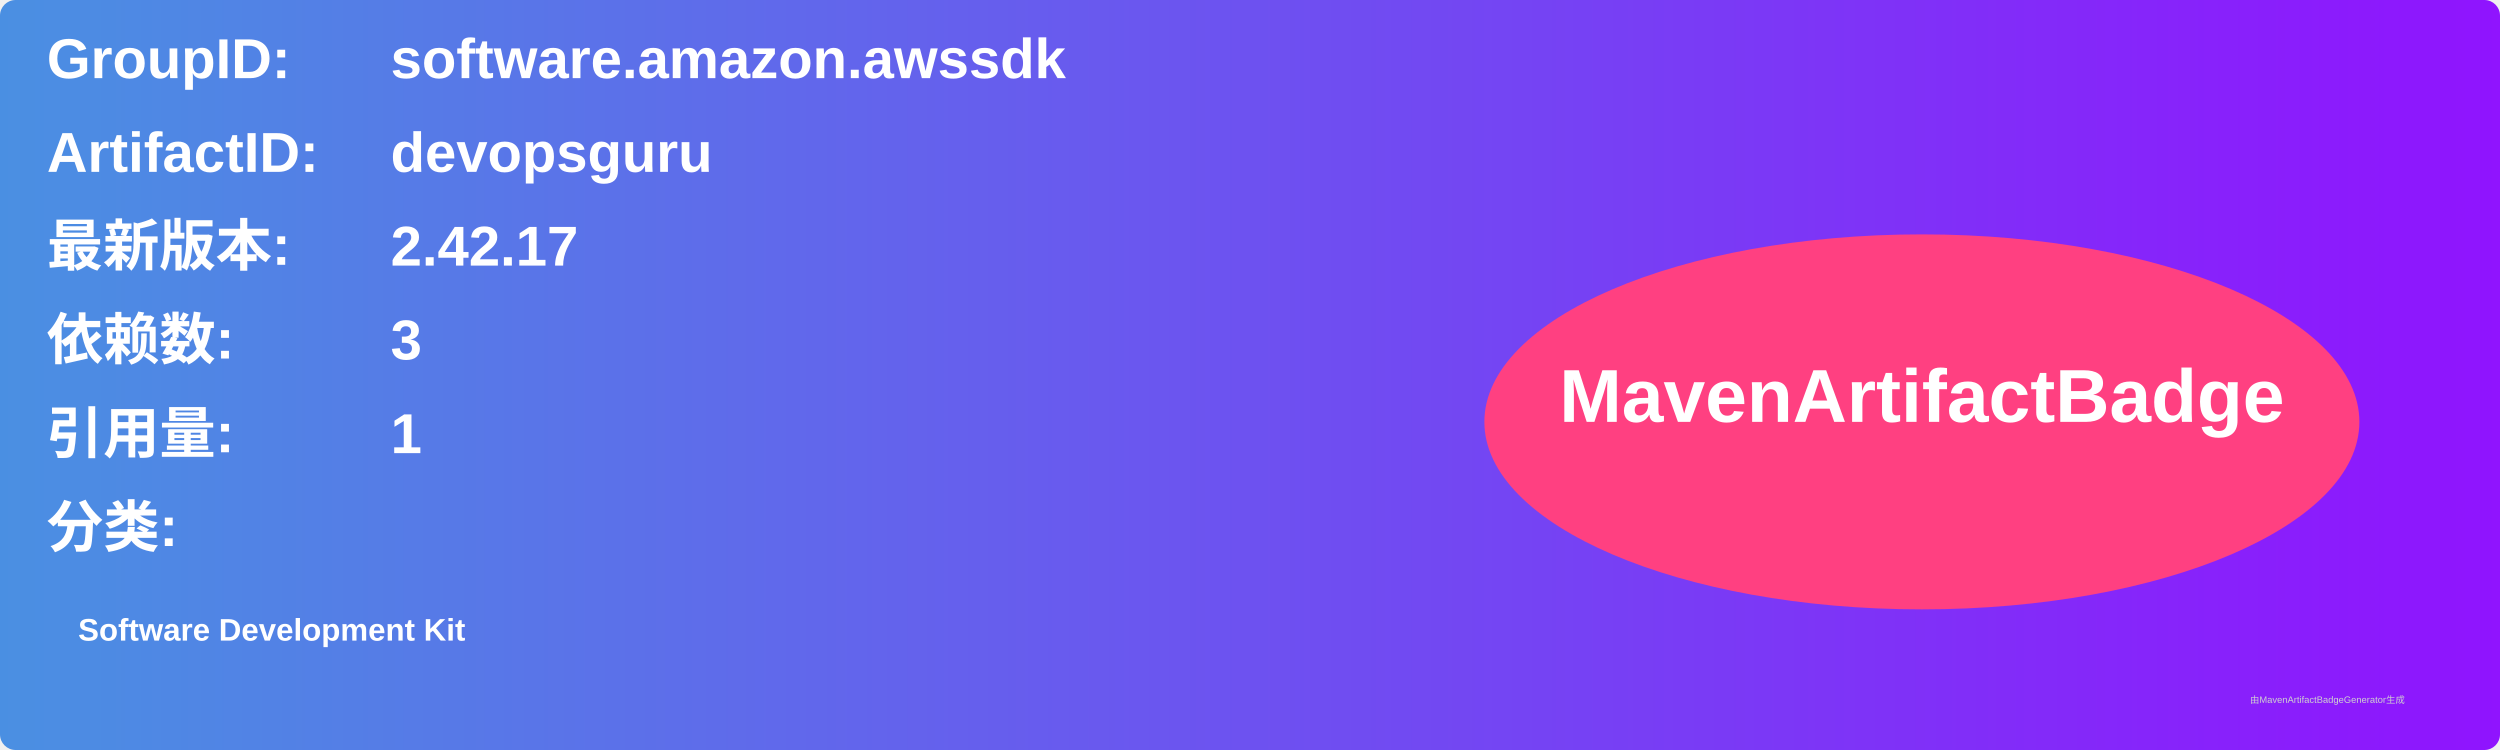
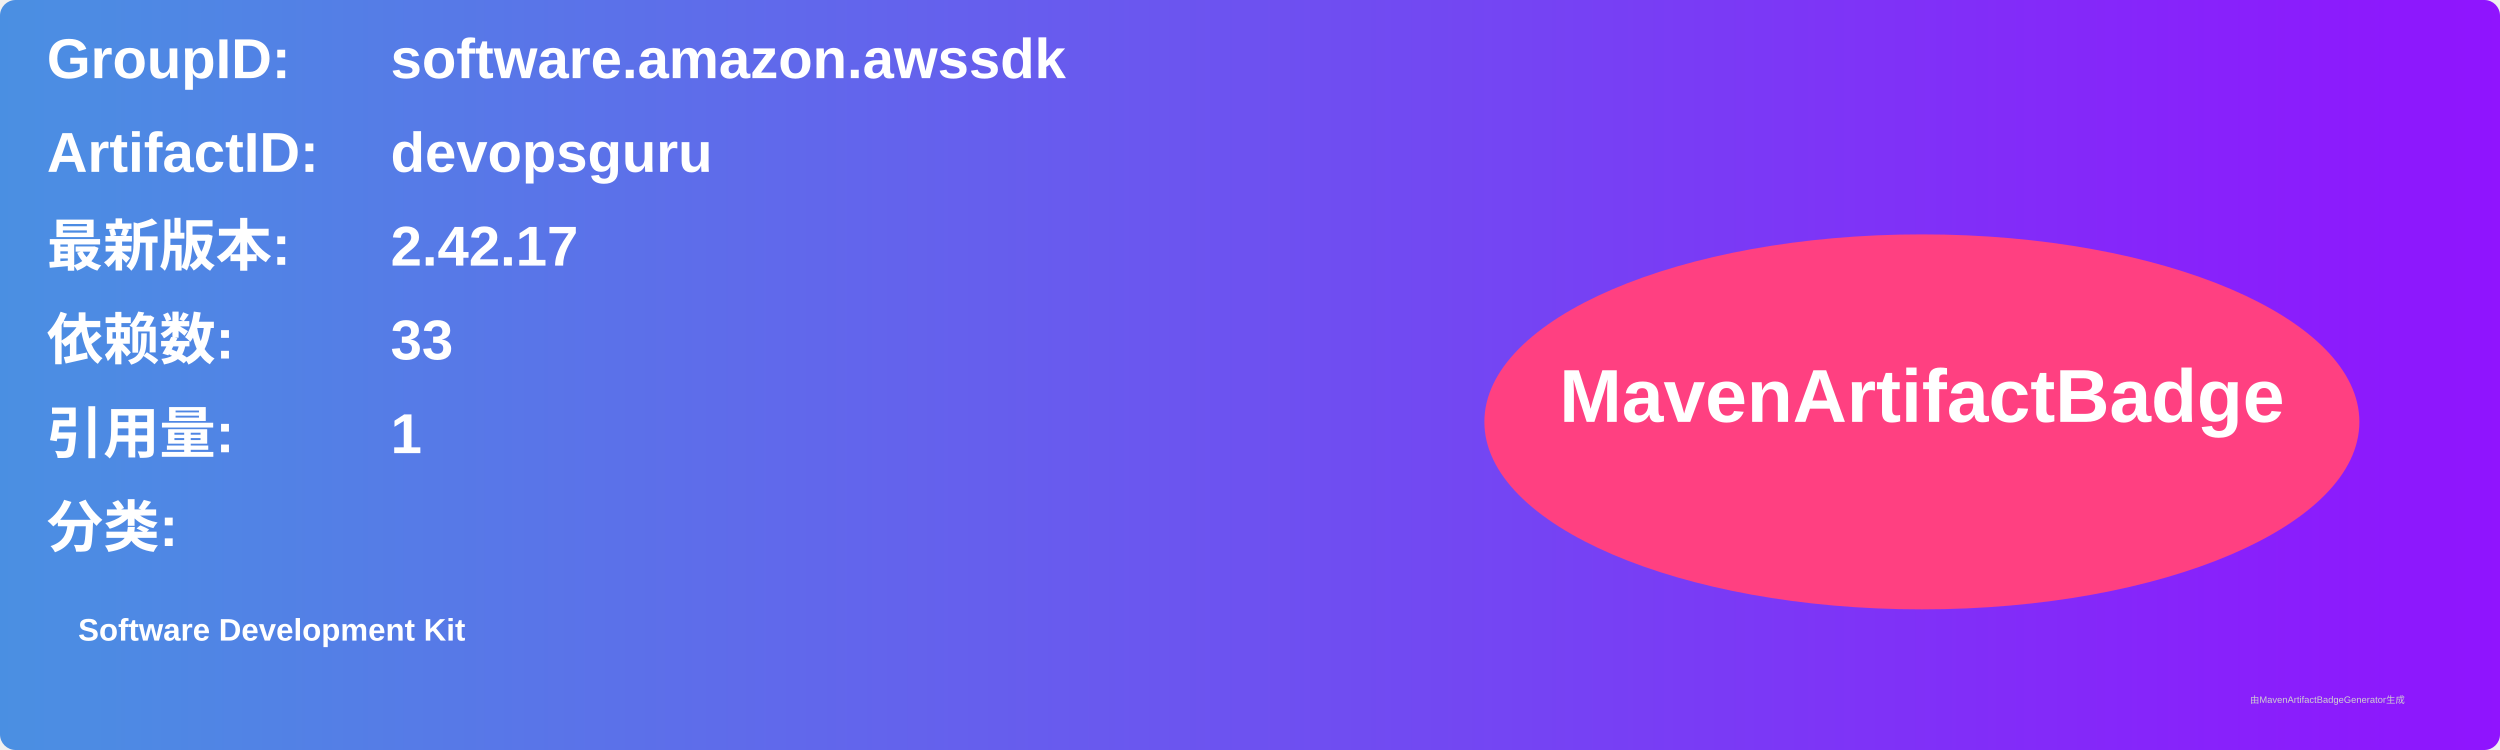
<svg xmlns="http://www.w3.org/2000/svg" width="800" height="240" viewBox="0 0 800 240">
  <linearGradient id="grad" x1="0%" y1="0%" x2="100%" y2="0%">
    <stop offset="0%" stop-color="#4a90e2" />
    <stop offset="100%" stop-color="#9013fe" />
  </linearGradient>
  <rect width="100%" height="100%" rx="5" ry="5" fill="url(#grad)" />
  <g transform="translate(15, 15)">
    <text x="0" y="10" font-family="Arial" font-size="18" fill="white" font-weight="bold" width="260">GroupID:</text>
    <text x="110" y="10" font-family="Arial" font-size="18" fill="white" font-weight="bold" width="460">software.amazon.awssdk</text>
    <text x="0" y="40" font-family="Arial" font-size="18" fill="white" font-weight="bold" width="260">ArtifactID:</text>
    <text x="110" y="40" font-family="Arial" font-size="18" fill="white" font-weight="bold" width="460">devopsguru</text>
    <text x="0" y="70" font-family="Arial" font-size="18" fill="white" font-weight="bold">最新版本:</text>
    <text x="110" y="70" font-family="Arial" font-size="18" fill="white" font-weight="bold">
      <tspan font-weight="bold">2.42.17</tspan>
    </text>
    <text x="0" y="100" font-family="Arial" font-size="18" fill="white" font-weight="bold">依赖数: </text>
    <text x="110" y="100" font-family="Arial" font-size="18" fill="white">
-       <tspan font-weight="bold">3</tspan>
+       <tspan font-weight="bold">33</tspan>
    </text>
    <text x="0" y="130" font-family="Arial" font-size="18" fill="white" font-weight="bold">引用量: </text>
    <text x="110" y="130" font-family="Arial" font-size="18" fill="white">
      <tspan font-weight="bold">1</tspan>
    </text>
    <text x="0" y="160" font-family="Arial" font-size="18" fill="white" font-weight="bold">分类:</text>
    <text x="10" y="190" font-family="Arial" font-size="10" fill="white">
      <tspan font-weight="bold">Software Development Kit</tspan>
    </text>
    <ellipse cx="600" cy="120" rx="140" ry="60" fill="#ff4081" />
    <text x="600" y="120" text-anchor="middle" font-family="Arial" font-size="24" fill="white" font-weight="bold">MavenArtifactBadge</text>
  </g>
  <text x="720" y="225" font-family="Arial" font-size="3" fill="#d0d0d0">由MavenArtifactBadgeGenerator生成</text>
</svg>
